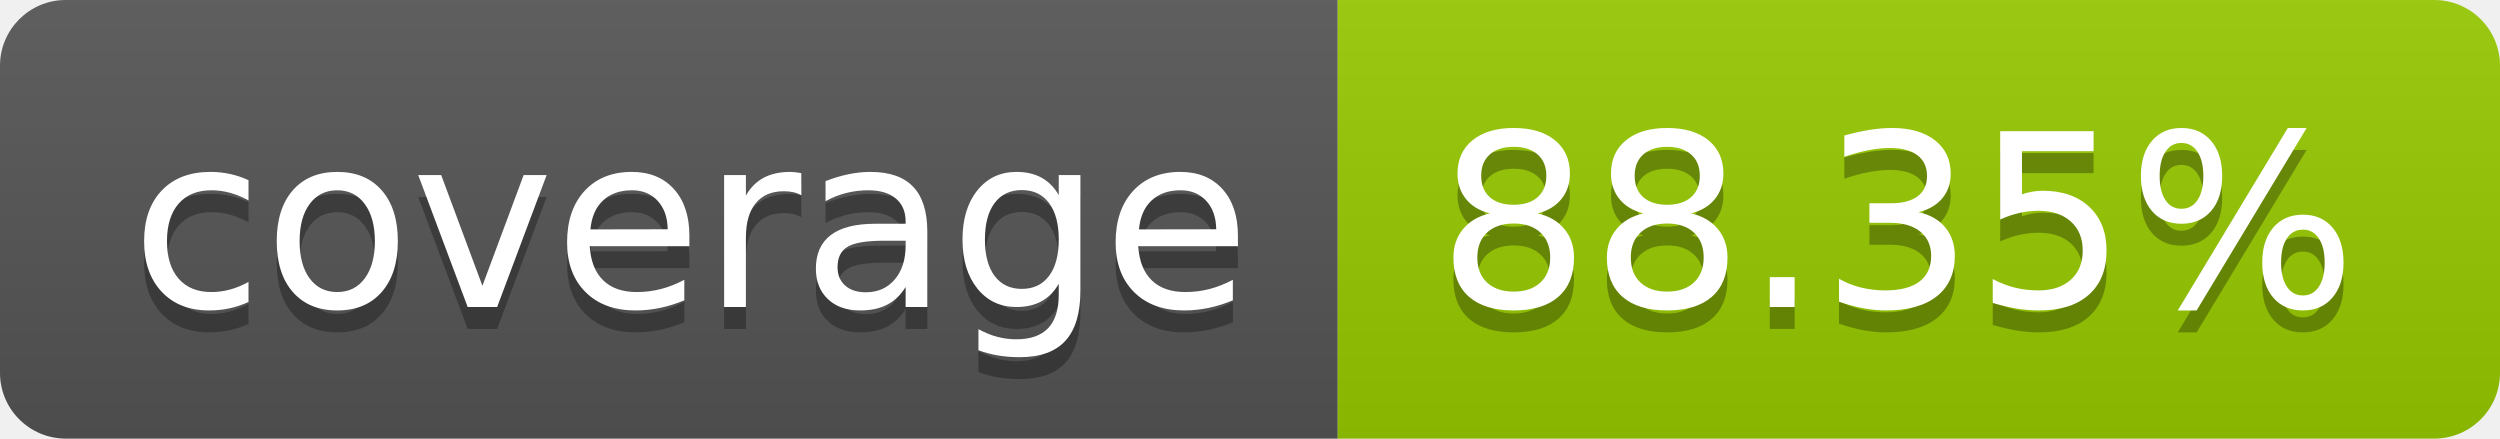
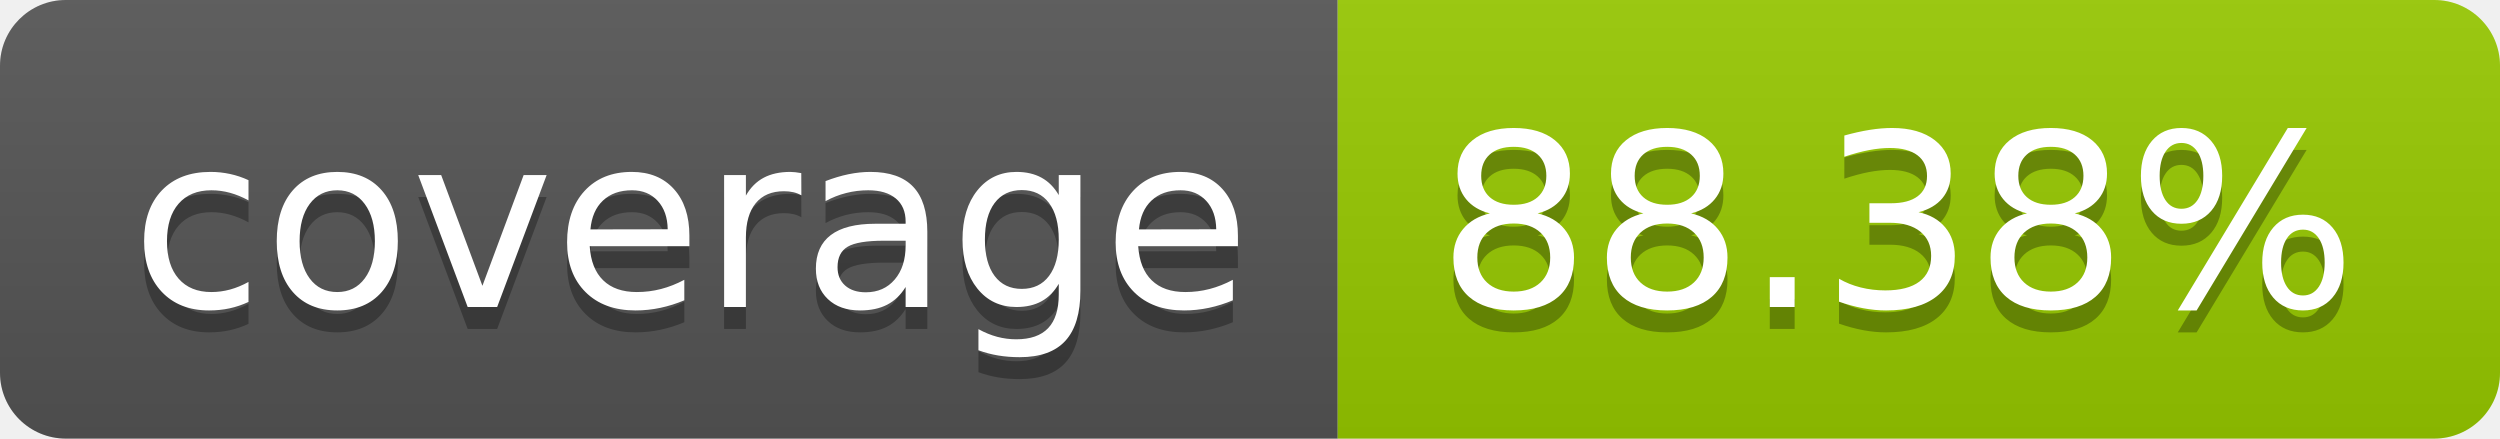
- <svg xmlns="http://www.w3.org/2000/svg" width="114" height="20" role="img" aria-label="coverage: 88.35%">
+ <svg xmlns="http://www.w3.org/2000/svg" width="114" height="20" role="img" aria-label="coverage: 88.38%">
  <linearGradient id="s" x2="0" y2="100%">
    <stop offset="0" stop-color="#bbb" stop-opacity=".1" />
    <stop offset="1" stop-opacity=".1" />
  </linearGradient>
  <clipPath id="r">
    <rect width="114" height="20" rx="3" fill="#fff" />
  </clipPath>
  <g clip-path="url(#r)">
    <rect width="61" height="20" fill="#555" />
    <rect x="61" width="53" height="20" fill="#97ca00" />
    <rect width="114" height="20" fill="url(#s)" />
  </g>
  <g fill="#fff" text-anchor="middle" font-family="Verdana,Geneva,DejaVu Sans,sans-serif" text-rendering="geometricPrecision" font-size="110">
    <text aria-hidden="true" x="315" y="150" fill="#010101" fill-opacity=".3" transform="scale(.1)" textLength="510">coverage</text>
    <text x="315" y="140" transform="scale(.1)" fill="#fff" textLength="510">coverage</text>
-     <text aria-hidden="true" x="865" y="150" fill="#010101" fill-opacity=".3" transform="scale(.1)" textLength="430">88.35%</text>
-     <text x="865" y="140" transform="scale(.1)" fill="#fff" textLength="430">88.35%</text>
+     <text aria-hidden="true" x="865" y="150" fill="#010101" fill-opacity=".3" transform="scale(.1)" textLength="430">88.38%</text>
+     <text x="865" y="140" transform="scale(.1)" fill="#fff" textLength="430">88.38%</text>
  </g>
</svg>
